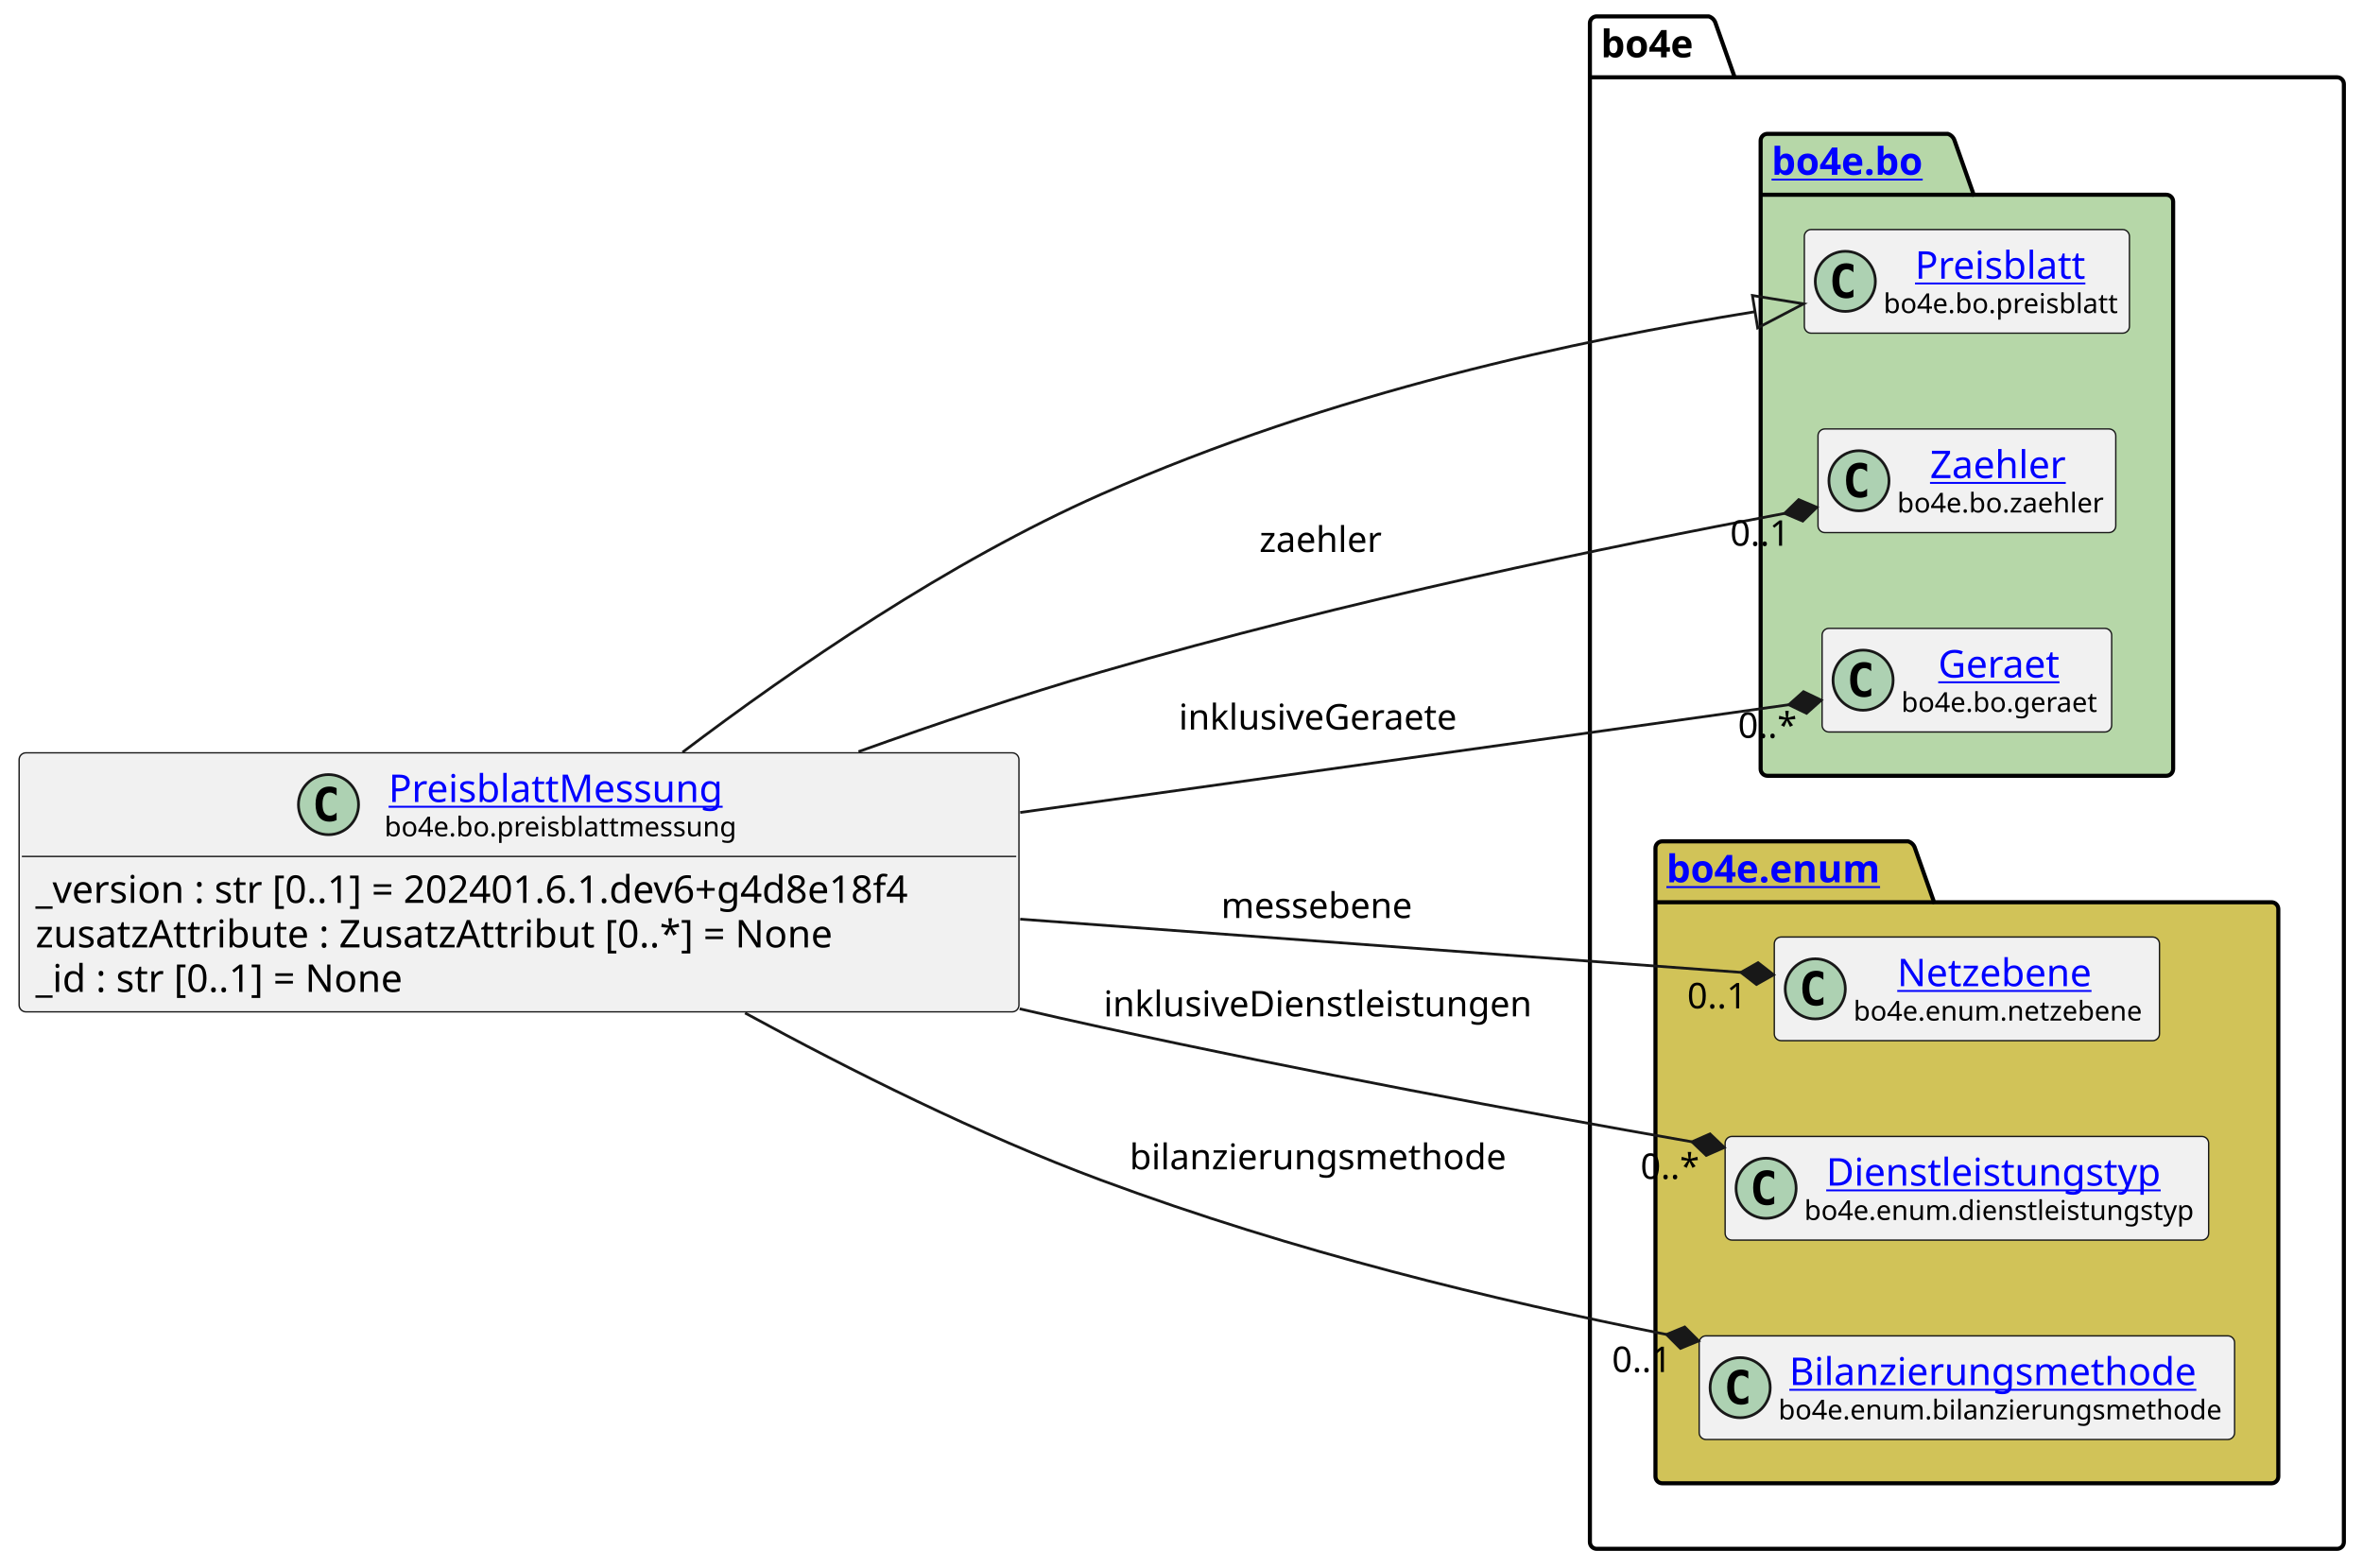
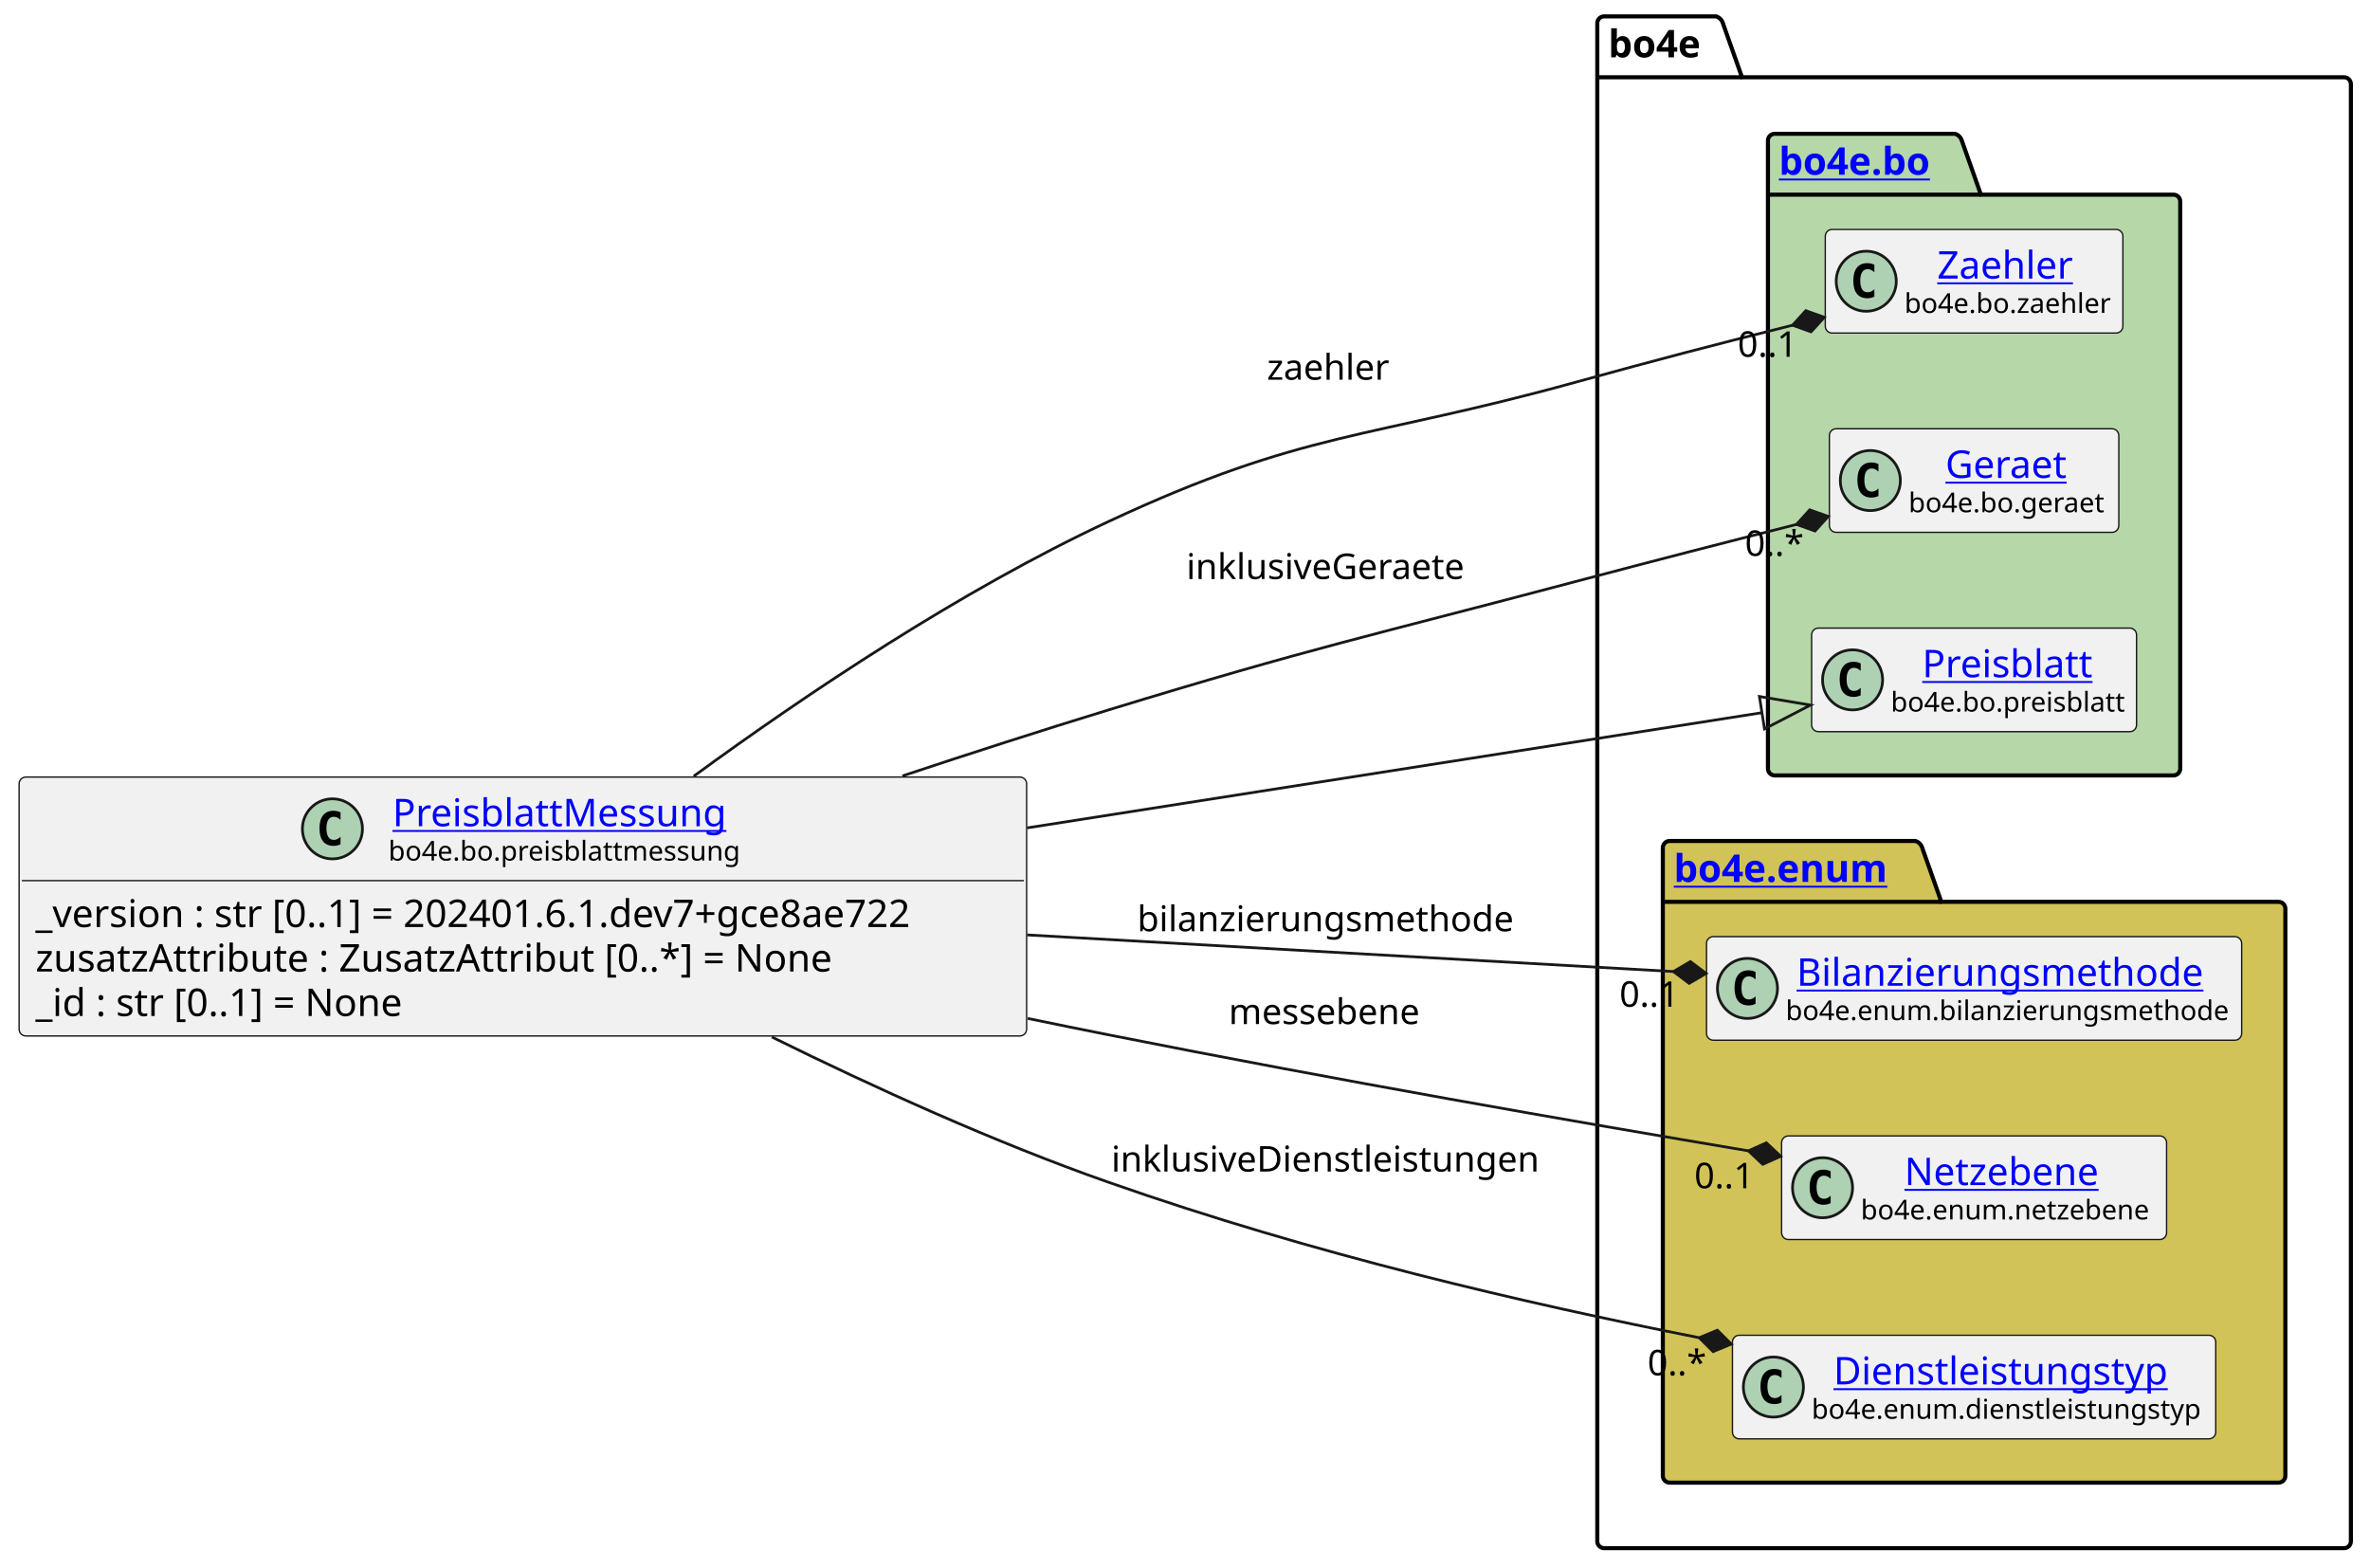
- <svg xmlns="http://www.w3.org/2000/svg" xmlns:xlink="http://www.w3.org/1999/xlink" contentStyleType="text/css" height="574px" preserveAspectRatio="none" style="width:865px;height:574px;background:#FFFFFF;" version="1.1" viewBox="0 0 865 574" width="865px" zoomAndPan="magnify">
+ <svg xmlns="http://www.w3.org/2000/svg" xmlns:xlink="http://www.w3.org/1999/xlink" contentStyleType="text/css" height="574px" preserveAspectRatio="none" style="width:868px;height:574px;background:#FFFFFF;" version="1.1" viewBox="0 0 868 574" width="868px" zoomAndPan="magnify">
  <defs />
  <g>
    <g id="cluster_bo4e">
-       <path d="M584.5,6 L625.5,6 A3.75,3.75 0 0 1 628,8.5 L635,28.297 L855.5,28.297 A2.5,2.5 0 0 1 858,30.797 L858,564.5 A2.5,2.5 0 0 1 855.5,567 L584.5,567 A2.5,2.5 0 0 1 582,564.5 L582,8.5 A2.5,2.5 0 0 1 584.5,6 " fill="none" style="stroke:#000000;stroke-width:1.5;" />
-       <line style="stroke:#000000;stroke-width:1.5;" x1="582" x2="635" y1="28.297" y2="28.297" />
-       <text fill="#000000" font-family="sans-serif" font-size="14" font-weight="bold" lengthAdjust="spacing" textLength="40" x="586" y="20.995">bo4e</text>
+       <path d="M587.5,6 L628.5,6 A3.75,3.75 0 0 1 631,8.5 L638,28.297 L858.5,28.297 A2.5,2.5 0 0 1 861,30.797 L861,564.5 A2.5,2.5 0 0 1 858.5,567 L587.5,567 A2.5,2.5 0 0 1 585,564.5 L585,8.5 A2.5,2.5 0 0 1 587.5,6 " fill="none" style="stroke:#000000;stroke-width:1.5;" />
+       <line style="stroke:#000000;stroke-width:1.5;" x1="585" x2="638" y1="28.297" y2="28.297" />
+       <text fill="#000000" font-family="sans-serif" font-size="14" font-weight="bold" lengthAdjust="spacing" textLength="40" x="589" y="20.995">bo4e</text>
    </g>
    <g id="cluster_bo">
-       <path d="M647,49 L713,49 A3.75,3.75 0 0 1 715.5,51.5 L722.5,71.297 L793,71.297 A2.5,2.5 0 0 1 795.5,73.797 L795.5,281.5 A2.5,2.5 0 0 1 793,284 L647,284 A2.5,2.5 0 0 1 644.5,281.5 L644.5,51.5 A2.5,2.5 0 0 1 647,49 " fill="#B6D7A8" style="stroke:#000000;stroke-width:1.5;" />
-       <line style="stroke:#000000;stroke-width:1.5;" x1="644.5" x2="722.5" y1="71.297" y2="71.297" />
+       <path d="M650,49 L716,49 A3.75,3.75 0 0 1 718.5,51.5 L725.5,71.297 L796,71.297 A2.5,2.5 0 0 1 798.5,73.797 L798.5,281.5 A2.5,2.5 0 0 1 796,284 L650,284 A2.5,2.5 0 0 1 647.5,281.5 L647.5,51.5 A2.5,2.5 0 0 1 650,49 " fill="#B6D7A8" style="stroke:#000000;stroke-width:1.5;" />
+       <line style="stroke:#000000;stroke-width:1.5;" x1="647.5" x2="725.5" y1="71.297" y2="71.297" />
      <a href="https://bo4e.github.io/BO4E-python/latest/api/bo4e.bo.html" target="_top" title="https://bo4e.github.io/BO4E-python/latest/api/bo4e.bo.html" xlink:actuate="onRequest" xlink:href="https://bo4e.github.io/BO4E-python/latest/api/bo4e.bo.html" xlink:show="new" xlink:title="https://bo4e.github.io/BO4E-python/latest/api/bo4e.bo.html" xlink:type="simple">
-         <text fill="#0000FF" font-family="sans-serif" font-size="14" font-weight="bold" lengthAdjust="spacing" text-decoration="underline" textLength="65" x="648.5" y="63.995">bo4e.bo</text>
+         <text fill="#0000FF" font-family="sans-serif" font-size="14" font-weight="bold" lengthAdjust="spacing" text-decoration="underline" textLength="65" x="651.5" y="63.995">bo4e.bo</text>
      </a>
    </g>
    <g id="cluster_enum">
-       <path d="M608.5,308 L698.5,308 A3.75,3.75 0 0 1 701,310.5 L708,330.297 L831.5,330.297 A2.5,2.5 0 0 1 834,332.797 L834,540.5 A2.5,2.5 0 0 1 831.5,543 L608.5,543 A2.5,2.5 0 0 1 606,540.5 L606,310.5 A2.5,2.5 0 0 1 608.5,308 " fill="#D1C358" style="stroke:#000000;stroke-width:1.5;" />
-       <line style="stroke:#000000;stroke-width:1.5;" x1="606" x2="708" y1="330.297" y2="330.297" />
+       <path d="M611.5,308 L701.5,308 A3.75,3.75 0 0 1 704,310.5 L711,330.297 L834.5,330.297 A2.5,2.5 0 0 1 837,332.797 L837,540.5 A2.5,2.5 0 0 1 834.5,543 L611.5,543 A2.5,2.5 0 0 1 609,540.5 L609,310.5 A2.5,2.5 0 0 1 611.5,308 " fill="#D1C358" style="stroke:#000000;stroke-width:1.5;" />
+       <line style="stroke:#000000;stroke-width:1.5;" x1="609" x2="711" y1="330.297" y2="330.297" />
      <a href="https://bo4e.github.io/BO4E-python/latest/api/bo4e.enum.html" target="_top" title="https://bo4e.github.io/BO4E-python/latest/api/bo4e.enum.html" xlink:actuate="onRequest" xlink:href="https://bo4e.github.io/BO4E-python/latest/api/bo4e.enum.html" xlink:show="new" xlink:title="https://bo4e.github.io/BO4E-python/latest/api/bo4e.enum.html" xlink:type="simple">
-         <text fill="#0000FF" font-family="sans-serif" font-size="14" font-weight="bold" lengthAdjust="spacing" text-decoration="underline" textLength="89" x="610" y="322.995">bo4e.enum</text>
+         <text fill="#0000FF" font-family="sans-serif" font-size="14" font-weight="bold" lengthAdjust="spacing" text-decoration="underline" textLength="89" x="613" y="322.995">bo4e.enum</text>
      </a>
    </g>
-     <g id="elem_Preisblatt">
-       <rect codeLine="10" fill="#F1F1F1" height="37.938" id="Preisblatt" rx="2.5" ry="2.5" style="stroke:#181818;stroke-width:0.5;" width="119" x="660.5" y="84.03" />
-       <ellipse cx="675.5" cy="102.999" fill="#ADD1B2" rx="11" ry="11" style="stroke:#181818;stroke-width:1.0;" />
-       <path d="M678.469,108.639 Q677.891,108.936 677.25,109.077 Q676.609,109.233 675.906,109.233 Q673.406,109.233 672.078,107.593 Q670.766,105.936 670.766,102.811 Q670.766,99.686 672.078,98.03 Q673.406,96.374 675.906,96.374 Q676.609,96.374 677.25,96.53 Q677.906,96.686 678.469,96.983 L678.469,99.702 Q677.844,99.124 677.25,98.858 Q676.656,98.577 676.031,98.577 Q674.688,98.577 674,99.655 Q673.312,100.718 673.312,102.811 Q673.312,104.905 674,105.983 Q674.688,107.046 676.031,107.046 Q676.656,107.046 677.25,106.78 Q677.844,106.499 678.469,105.921 L678.469,108.639 Z " fill="#000000" />
-       <a href="https://bo4e.github.io/BO4E-python/latest/api/bo4e.bo.html#bo4e.bo.preisblatt.Preisblatt" target="_top" title="https://bo4e.github.io/BO4E-python/latest/api/bo4e.bo.html#bo4e.bo.preisblatt.Preisblatt" xlink:actuate="onRequest" xlink:href="https://bo4e.github.io/BO4E-python/latest/api/bo4e.bo.html#bo4e.bo.preisblatt.Preisblatt" xlink:show="new" xlink:title="https://bo4e.github.io/BO4E-python/latest/api/bo4e.bo.html#bo4e.bo.preisblatt.Preisblatt" xlink:type="simple">
-         <text fill="#0000FF" font-family="sans-serif" font-size="14" lengthAdjust="spacing" text-decoration="underline" textLength="64" x="701" y="102.025">Preisblatt</text>
+     <g id="elem_Zaehler">
+       <rect codeLine="10" fill="#F1F1F1" height="37.938" id="Zaehler" rx="2.5" ry="2.5" style="stroke:#181818;stroke-width:0.5;" width="109" x="668.5" y="84.03" />
+       <ellipse cx="683.5" cy="102.999" fill="#ADD1B2" rx="11" ry="11" style="stroke:#181818;stroke-width:1.0;" />
+       <path d="M686.469,108.639 Q685.891,108.936 685.25,109.077 Q684.609,109.233 683.906,109.233 Q681.406,109.233 680.078,107.593 Q678.766,105.936 678.766,102.811 Q678.766,99.686 680.078,98.03 Q681.406,96.374 683.906,96.374 Q684.609,96.374 685.25,96.53 Q685.906,96.686 686.469,96.983 L686.469,99.702 Q685.844,99.124 685.25,98.858 Q684.656,98.577 684.031,98.577 Q682.688,98.577 682,99.655 Q681.312,100.718 681.312,102.811 Q681.312,104.905 682,105.983 Q682.688,107.046 684.031,107.046 Q684.656,107.046 685.25,106.78 Q685.844,106.499 686.469,105.921 L686.469,108.639 Z " fill="#000000" />
+       <a href="https://bo4e.github.io/BO4E-python/latest/api/bo4e.bo.html#bo4e.bo.zaehler.Zaehler" target="_top" title="https://bo4e.github.io/BO4E-python/latest/api/bo4e.bo.html#bo4e.bo.zaehler.Zaehler" xlink:actuate="onRequest" xlink:href="https://bo4e.github.io/BO4E-python/latest/api/bo4e.bo.html#bo4e.bo.zaehler.Zaehler" xlink:show="new" xlink:title="https://bo4e.github.io/BO4E-python/latest/api/bo4e.bo.html#bo4e.bo.zaehler.Zaehler" xlink:type="simple">
+         <text fill="#0000FF" font-family="sans-serif" font-size="14" lengthAdjust="spacing" text-decoration="underline" textLength="53" x="709.5" y="102.025">Zaehler</text>
      </a>
-       <text fill="#000000" font-family="sans-serif" font-size="10" lengthAdjust="spacing" textLength="87" x="689.5" y="114.609">bo4e.bo.preisblatt</text>
-     </g>
-     <g id="elem_Zaehler">
-       <rect codeLine="11" fill="#F1F1F1" height="37.938" id="Zaehler" rx="2.5" ry="2.5" style="stroke:#181818;stroke-width:0.5;" width="109" x="665.5" y="157.03" />
-       <ellipse cx="680.5" cy="175.999" fill="#ADD1B2" rx="11" ry="11" style="stroke:#181818;stroke-width:1.0;" />
-       <path d="M683.469,181.639 Q682.891,181.936 682.25,182.077 Q681.609,182.233 680.906,182.233 Q678.406,182.233 677.078,180.593 Q675.766,178.936 675.766,175.811 Q675.766,172.686 677.078,171.03 Q678.406,169.374 680.906,169.374 Q681.609,169.374 682.25,169.53 Q682.906,169.686 683.469,169.983 L683.469,172.702 Q682.844,172.124 682.25,171.858 Q681.656,171.577 681.031,171.577 Q679.688,171.577 679,172.655 Q678.312,173.718 678.312,175.811 Q678.312,177.905 679,178.983 Q679.688,180.046 681.031,180.046 Q681.656,180.046 682.25,179.78 Q682.844,179.499 683.469,178.921 L683.469,181.639 Z " fill="#000000" />
-       <a href="https://bo4e.github.io/BO4E-python/latest/api/bo4e.bo.html#bo4e.bo.zaehler.Zaehler" target="_top" title="https://bo4e.github.io/BO4E-python/latest/api/bo4e.bo.html#bo4e.bo.zaehler.Zaehler" xlink:actuate="onRequest" xlink:href="https://bo4e.github.io/BO4E-python/latest/api/bo4e.bo.html#bo4e.bo.zaehler.Zaehler" xlink:show="new" xlink:title="https://bo4e.github.io/BO4E-python/latest/api/bo4e.bo.html#bo4e.bo.zaehler.Zaehler" xlink:type="simple">
-         <text fill="#0000FF" font-family="sans-serif" font-size="14" lengthAdjust="spacing" text-decoration="underline" textLength="53" x="706.5" y="175.025">Zaehler</text>
-       </a>
-       <text fill="#000000" font-family="sans-serif" font-size="10" lengthAdjust="spacing" textLength="77" x="694.5" y="187.609">bo4e.bo.zaehler</text>
+       <text fill="#000000" font-family="sans-serif" font-size="10" lengthAdjust="spacing" textLength="77" x="697.5" y="114.609">bo4e.bo.zaehler</text>
    </g>
    <g id="elem_Geraet">
-       <rect codeLine="12" fill="#F1F1F1" height="37.938" id="Geraet" rx="2.5" ry="2.5" style="stroke:#181818;stroke-width:0.5;" width="106" x="667" y="230.03" />
-       <ellipse cx="682" cy="248.999" fill="#ADD1B2" rx="11" ry="11" style="stroke:#181818;stroke-width:1.0;" />
-       <path d="M684.969,254.639 Q684.391,254.936 683.75,255.077 Q683.109,255.233 682.406,255.233 Q679.906,255.233 678.578,253.593 Q677.266,251.936 677.266,248.811 Q677.266,245.686 678.578,244.03 Q679.906,242.374 682.406,242.374 Q683.109,242.374 683.75,242.53 Q684.406,242.686 684.969,242.983 L684.969,245.702 Q684.344,245.124 683.75,244.858 Q683.156,244.577 682.531,244.577 Q681.188,244.577 680.5,245.655 Q679.812,246.718 679.812,248.811 Q679.812,250.905 680.5,251.983 Q681.188,253.046 682.531,253.046 Q683.156,253.046 683.75,252.78 Q684.344,252.499 684.969,251.921 L684.969,254.639 Z " fill="#000000" />
+       <rect codeLine="11" fill="#F1F1F1" height="37.938" id="Geraet" rx="2.5" ry="2.5" style="stroke:#181818;stroke-width:0.5;" width="106" x="670" y="157.03" />
+       <ellipse cx="685" cy="175.999" fill="#ADD1B2" rx="11" ry="11" style="stroke:#181818;stroke-width:1.0;" />
+       <path d="M687.969,181.639 Q687.391,181.936 686.75,182.077 Q686.109,182.233 685.406,182.233 Q682.906,182.233 681.578,180.593 Q680.266,178.936 680.266,175.811 Q680.266,172.686 681.578,171.03 Q682.906,169.374 685.406,169.374 Q686.109,169.374 686.75,169.53 Q687.406,169.686 687.969,169.983 L687.969,172.702 Q687.344,172.124 686.75,171.858 Q686.156,171.577 685.531,171.577 Q684.188,171.577 683.5,172.655 Q682.812,173.718 682.812,175.811 Q682.812,177.905 683.5,178.983 Q684.188,180.046 685.531,180.046 Q686.156,180.046 686.75,179.78 Q687.344,179.499 687.969,178.921 L687.969,181.639 Z " fill="#000000" />
      <a href="https://bo4e.github.io/BO4E-python/latest/api/bo4e.bo.html#bo4e.bo.geraet.Geraet" target="_top" title="https://bo4e.github.io/BO4E-python/latest/api/bo4e.bo.html#bo4e.bo.geraet.Geraet" xlink:actuate="onRequest" xlink:href="https://bo4e.github.io/BO4E-python/latest/api/bo4e.bo.html#bo4e.bo.geraet.Geraet" xlink:show="new" xlink:title="https://bo4e.github.io/BO4E-python/latest/api/bo4e.bo.html#bo4e.bo.geraet.Geraet" xlink:type="simple">
-         <text fill="#0000FF" font-family="sans-serif" font-size="14" lengthAdjust="spacing" text-decoration="underline" textLength="47" x="709.5" y="248.025">Geraet</text>
+         <text fill="#0000FF" font-family="sans-serif" font-size="14" lengthAdjust="spacing" text-decoration="underline" textLength="47" x="712.5" y="175.025">Geraet</text>
      </a>
-       <text fill="#000000" font-family="sans-serif" font-size="10" lengthAdjust="spacing" textLength="74" x="696" y="260.609">bo4e.bo.geraet</text>
+       <text fill="#000000" font-family="sans-serif" font-size="10" lengthAdjust="spacing" textLength="74" x="699" y="187.609">bo4e.bo.geraet</text>
+     </g>
+     <g id="elem_Preisblatt">
+       <rect codeLine="12" fill="#F1F1F1" height="37.938" id="Preisblatt" rx="2.5" ry="2.5" style="stroke:#181818;stroke-width:0.5;" width="119" x="663.5" y="230.03" />
+       <ellipse cx="678.5" cy="248.999" fill="#ADD1B2" rx="11" ry="11" style="stroke:#181818;stroke-width:1.0;" />
+       <path d="M681.469,254.639 Q680.891,254.936 680.25,255.077 Q679.609,255.233 678.906,255.233 Q676.406,255.233 675.078,253.593 Q673.766,251.936 673.766,248.811 Q673.766,245.686 675.078,244.03 Q676.406,242.374 678.906,242.374 Q679.609,242.374 680.25,242.53 Q680.906,242.686 681.469,242.983 L681.469,245.702 Q680.844,245.124 680.25,244.858 Q679.656,244.577 679.031,244.577 Q677.688,244.577 677,245.655 Q676.312,246.718 676.312,248.811 Q676.312,250.905 677,251.983 Q677.688,253.046 679.031,253.046 Q679.656,253.046 680.25,252.78 Q680.844,252.499 681.469,251.921 L681.469,254.639 Z " fill="#000000" />
+       <a href="https://bo4e.github.io/BO4E-python/latest/api/bo4e.bo.html#bo4e.bo.preisblatt.Preisblatt" target="_top" title="https://bo4e.github.io/BO4E-python/latest/api/bo4e.bo.html#bo4e.bo.preisblatt.Preisblatt" xlink:actuate="onRequest" xlink:href="https://bo4e.github.io/BO4E-python/latest/api/bo4e.bo.html#bo4e.bo.preisblatt.Preisblatt" xlink:show="new" xlink:title="https://bo4e.github.io/BO4E-python/latest/api/bo4e.bo.html#bo4e.bo.preisblatt.Preisblatt" xlink:type="simple">
+         <text fill="#0000FF" font-family="sans-serif" font-size="14" lengthAdjust="spacing" text-decoration="underline" textLength="64" x="704" y="248.025">Preisblatt</text>
+       </a>
+       <text fill="#000000" font-family="sans-serif" font-size="10" lengthAdjust="spacing" textLength="87" x="692.5" y="260.609">bo4e.bo.preisblatt</text>
+     </g>
+     <g id="elem_Bilanzierungsmethode">
+       <rect codeLine="15" fill="#F1F1F1" height="37.938" id="Bilanzierungsmethode" rx="2.5" ry="2.5" style="stroke:#181818;stroke-width:0.5;" width="196" x="625" y="343.03" />
+       <ellipse cx="640" cy="361.999" fill="#ADD1B2" rx="11" ry="11" style="stroke:#181818;stroke-width:1.0;" />
+       <path d="M642.969,367.639 Q642.391,367.936 641.75,368.077 Q641.109,368.233 640.406,368.233 Q637.906,368.233 636.578,366.592 Q635.266,364.936 635.266,361.811 Q635.266,358.686 636.578,357.03 Q637.906,355.374 640.406,355.374 Q641.109,355.374 641.75,355.53 Q642.406,355.686 642.969,355.983 L642.969,358.702 Q642.344,358.124 641.75,357.858 Q641.156,357.577 640.531,357.577 Q639.188,357.577 638.5,358.655 Q637.812,359.717 637.812,361.811 Q637.812,363.905 638.5,364.983 Q639.188,366.046 640.531,366.046 Q641.156,366.046 641.75,365.78 Q642.344,365.499 642.969,364.921 L642.969,367.639 Z " fill="#000000" />
+       <a href="https://bo4e.github.io/BO4E-python/latest/api/bo4e.enum.html#bo4e.enum.bilanzierungsmethode.Bilanzierungsmethode" target="_top" title="https://bo4e.github.io/BO4E-python/latest/api/bo4e.enum.html#bo4e.enum.bilanzierungsmethode.Bilanzierungsmethode" xlink:actuate="onRequest" xlink:href="https://bo4e.github.io/BO4E-python/latest/api/bo4e.enum.html#bo4e.enum.bilanzierungsmethode.Bilanzierungsmethode" xlink:show="new" xlink:title="https://bo4e.github.io/BO4E-python/latest/api/bo4e.enum.html#bo4e.enum.bilanzierungsmethode.Bilanzierungsmethode" xlink:type="simple">
+         <text fill="#0000FF" font-family="sans-serif" font-size="14" lengthAdjust="spacing" text-decoration="underline" textLength="156" x="658" y="361.025">Bilanzierungsmethode</text>
+       </a>
+       <text fill="#000000" font-family="sans-serif" font-size="10" lengthAdjust="spacing" textLength="164" x="654" y="373.609">bo4e.enum.bilanzierungsmethode</text>
    </g>
    <g id="elem_Netzebene">
-       <rect codeLine="15" fill="#F1F1F1" height="37.938" id="Netzebene" rx="2.5" ry="2.5" style="stroke:#181818;stroke-width:0.5;" width="141" x="649.5" y="343.03" />
-       <ellipse cx="664.5" cy="361.999" fill="#ADD1B2" rx="11" ry="11" style="stroke:#181818;stroke-width:1.0;" />
-       <path d="M667.469,367.639 Q666.891,367.936 666.25,368.077 Q665.609,368.233 664.906,368.233 Q662.406,368.233 661.078,366.592 Q659.766,364.936 659.766,361.811 Q659.766,358.686 661.078,357.03 Q662.406,355.374 664.906,355.374 Q665.609,355.374 666.25,355.53 Q666.906,355.686 667.469,355.983 L667.469,358.702 Q666.844,358.124 666.25,357.858 Q665.656,357.577 665.031,357.577 Q663.688,357.577 663,358.655 Q662.312,359.717 662.312,361.811 Q662.312,363.905 663,364.983 Q663.688,366.046 665.031,366.046 Q665.656,366.046 666.25,365.78 Q666.844,365.499 667.469,364.921 L667.469,367.639 Z " fill="#000000" />
+       <rect codeLine="16" fill="#F1F1F1" height="37.938" id="Netzebene" rx="2.5" ry="2.5" style="stroke:#181818;stroke-width:0.5;" width="141" x="652.5" y="416.03" />
+       <ellipse cx="667.5" cy="434.999" fill="#ADD1B2" rx="11" ry="11" style="stroke:#181818;stroke-width:1.0;" />
+       <path d="M670.469,440.639 Q669.891,440.936 669.25,441.077 Q668.609,441.233 667.906,441.233 Q665.406,441.233 664.078,439.592 Q662.766,437.936 662.766,434.811 Q662.766,431.686 664.078,430.03 Q665.406,428.374 667.906,428.374 Q668.609,428.374 669.25,428.53 Q669.906,428.686 670.469,428.983 L670.469,431.702 Q669.844,431.124 669.25,430.858 Q668.656,430.577 668.031,430.577 Q666.688,430.577 666,431.655 Q665.312,432.717 665.312,434.811 Q665.312,436.905 666,437.983 Q666.688,439.046 668.031,439.046 Q668.656,439.046 669.25,438.78 Q669.844,438.499 670.469,437.921 L670.469,440.639 Z " fill="#000000" />
      <a href="https://bo4e.github.io/BO4E-python/latest/api/bo4e.enum.html#bo4e.enum.netzebene.Netzebene" target="_top" title="https://bo4e.github.io/BO4E-python/latest/api/bo4e.enum.html#bo4e.enum.netzebene.Netzebene" xlink:actuate="onRequest" xlink:href="https://bo4e.github.io/BO4E-python/latest/api/bo4e.enum.html#bo4e.enum.netzebene.Netzebene" xlink:show="new" xlink:title="https://bo4e.github.io/BO4E-python/latest/api/bo4e.enum.html#bo4e.enum.netzebene.Netzebene" xlink:type="simple">
-         <text fill="#0000FF" font-family="sans-serif" font-size="14" lengthAdjust="spacing" text-decoration="underline" textLength="77" x="694.5" y="361.025">Netzebene</text>
+         <text fill="#0000FF" font-family="sans-serif" font-size="14" lengthAdjust="spacing" text-decoration="underline" textLength="77" x="697.5" y="434.025">Netzebene</text>
      </a>
-       <text fill="#000000" font-family="sans-serif" font-size="10" lengthAdjust="spacing" textLength="109" x="678.5" y="373.609">bo4e.enum.netzebene</text>
+       <text fill="#000000" font-family="sans-serif" font-size="10" lengthAdjust="spacing" textLength="109" x="681.5" y="446.609">bo4e.enum.netzebene</text>
    </g>
    <g id="elem_Dienstleistungstyp">
-       <rect codeLine="16" fill="#F1F1F1" height="37.938" id="Dienstleistungstyp" rx="2.5" ry="2.5" style="stroke:#181818;stroke-width:0.5;" width="177" x="631.5" y="416.03" />
-       <ellipse cx="646.5" cy="434.999" fill="#ADD1B2" rx="11" ry="11" style="stroke:#181818;stroke-width:1.0;" />
-       <path d="M649.469,440.639 Q648.891,440.936 648.25,441.077 Q647.609,441.233 646.906,441.233 Q644.406,441.233 643.078,439.592 Q641.766,437.936 641.766,434.811 Q641.766,431.686 643.078,430.03 Q644.406,428.374 646.906,428.374 Q647.609,428.374 648.25,428.53 Q648.906,428.686 649.469,428.983 L649.469,431.702 Q648.844,431.124 648.25,430.858 Q647.656,430.577 647.031,430.577 Q645.688,430.577 645,431.655 Q644.312,432.717 644.312,434.811 Q644.312,436.905 645,437.983 Q645.688,439.046 647.031,439.046 Q647.656,439.046 648.25,438.78 Q648.844,438.499 649.469,437.921 L649.469,440.639 Z " fill="#000000" />
+       <rect codeLine="17" fill="#F1F1F1" height="37.938" id="Dienstleistungstyp" rx="2.5" ry="2.5" style="stroke:#181818;stroke-width:0.5;" width="177" x="634.5" y="489.03" />
+       <ellipse cx="649.5" cy="507.999" fill="#ADD1B2" rx="11" ry="11" style="stroke:#181818;stroke-width:1.0;" />
+       <path d="M652.469,513.639 Q651.891,513.936 651.25,514.077 Q650.609,514.233 649.906,514.233 Q647.406,514.233 646.078,512.592 Q644.766,510.936 644.766,507.811 Q644.766,504.686 646.078,503.03 Q647.406,501.374 649.906,501.374 Q650.609,501.374 651.25,501.53 Q651.906,501.686 652.469,501.983 L652.469,504.702 Q651.844,504.124 651.25,503.858 Q650.656,503.577 650.031,503.577 Q648.688,503.577 648,504.655 Q647.312,505.717 647.312,507.811 Q647.312,509.905 648,510.983 Q648.688,512.046 650.031,512.046 Q650.656,512.046 651.25,511.78 Q651.844,511.499 652.469,510.921 L652.469,513.639 Z " fill="#000000" />
      <a href="https://bo4e.github.io/BO4E-python/latest/api/bo4e.enum.html#bo4e.enum.dienstleistungstyp.Dienstleistungstyp" target="_top" title="https://bo4e.github.io/BO4E-python/latest/api/bo4e.enum.html#bo4e.enum.dienstleistungstyp.Dienstleistungstyp" xlink:actuate="onRequest" xlink:href="https://bo4e.github.io/BO4E-python/latest/api/bo4e.enum.html#bo4e.enum.dienstleistungstyp.Dienstleistungstyp" xlink:show="new" xlink:title="https://bo4e.github.io/BO4E-python/latest/api/bo4e.enum.html#bo4e.enum.dienstleistungstyp.Dienstleistungstyp" xlink:type="simple">
-         <text fill="#0000FF" font-family="sans-serif" font-size="14" lengthAdjust="spacing" text-decoration="underline" textLength="129" x="668.5" y="434.025">Dienstleistungstyp</text>
+         <text fill="#0000FF" font-family="sans-serif" font-size="14" lengthAdjust="spacing" text-decoration="underline" textLength="129" x="671.5" y="507.025">Dienstleistungstyp</text>
      </a>
-       <text fill="#000000" font-family="sans-serif" font-size="10" lengthAdjust="spacing" textLength="145" x="660.5" y="446.609">bo4e.enum.dienstleistungstyp</text>
-     </g>
-     <g id="elem_Bilanzierungsmethode">
-       <rect codeLine="17" fill="#F1F1F1" height="37.938" id="Bilanzierungsmethode" rx="2.5" ry="2.5" style="stroke:#181818;stroke-width:0.5;" width="196" x="622" y="489.03" />
-       <ellipse cx="637" cy="507.999" fill="#ADD1B2" rx="11" ry="11" style="stroke:#181818;stroke-width:1.0;" />
-       <path d="M639.969,513.639 Q639.391,513.936 638.75,514.077 Q638.109,514.233 637.406,514.233 Q634.906,514.233 633.578,512.592 Q632.266,510.936 632.266,507.811 Q632.266,504.686 633.578,503.03 Q634.906,501.374 637.406,501.374 Q638.109,501.374 638.75,501.53 Q639.406,501.686 639.969,501.983 L639.969,504.702 Q639.344,504.124 638.75,503.858 Q638.156,503.577 637.531,503.577 Q636.188,503.577 635.5,504.655 Q634.812,505.717 634.812,507.811 Q634.812,509.905 635.5,510.983 Q636.188,512.046 637.531,512.046 Q638.156,512.046 638.75,511.78 Q639.344,511.499 639.969,510.921 L639.969,513.639 Z " fill="#000000" />
-       <a href="https://bo4e.github.io/BO4E-python/latest/api/bo4e.enum.html#bo4e.enum.bilanzierungsmethode.Bilanzierungsmethode" target="_top" title="https://bo4e.github.io/BO4E-python/latest/api/bo4e.enum.html#bo4e.enum.bilanzierungsmethode.Bilanzierungsmethode" xlink:actuate="onRequest" xlink:href="https://bo4e.github.io/BO4E-python/latest/api/bo4e.enum.html#bo4e.enum.bilanzierungsmethode.Bilanzierungsmethode" xlink:show="new" xlink:title="https://bo4e.github.io/BO4E-python/latest/api/bo4e.enum.html#bo4e.enum.bilanzierungsmethode.Bilanzierungsmethode" xlink:type="simple">
-         <text fill="#0000FF" font-family="sans-serif" font-size="14" lengthAdjust="spacing" text-decoration="underline" textLength="156" x="655" y="507.025">Bilanzierungsmethode</text>
-       </a>
-       <text fill="#000000" font-family="sans-serif" font-size="10" lengthAdjust="spacing" textLength="164" x="651" y="519.609">bo4e.enum.bilanzierungsmethode</text>
+       <text fill="#000000" font-family="sans-serif" font-size="10" lengthAdjust="spacing" textLength="145" x="663.5" y="519.609">bo4e.enum.dienstleistungstyp</text>
    </g>
    <g id="elem_PreisblattMessung">
-       <rect codeLine="3" fill="#F1F1F1" height="94.828" id="PreisblattMessung" rx="2.5" ry="2.5" style="stroke:#181818;stroke-width:0.5;" width="366" x="7" y="275.59" />
-       <ellipse cx="120.25" cy="294.559" fill="#ADD1B2" rx="11" ry="11" style="stroke:#181818;stroke-width:1.0;" />
-       <path d="M123.219,300.199 Q122.641,300.496 122,300.637 Q121.359,300.793 120.656,300.793 Q118.156,300.793 116.828,299.152 Q115.516,297.496 115.516,294.371 Q115.516,291.246 116.828,289.59 Q118.156,287.934 120.656,287.934 Q121.359,287.934 122,288.09 Q122.656,288.246 123.219,288.543 L123.219,291.262 Q122.594,290.684 122,290.418 Q121.406,290.137 120.781,290.137 Q119.438,290.137 118.75,291.215 Q118.062,292.277 118.062,294.371 Q118.062,296.465 118.75,297.543 Q119.438,298.606 120.781,298.606 Q121.406,298.606 122,298.34 Q122.594,298.059 123.219,297.481 L123.219,300.199 Z " fill="#000000" />
+       <rect codeLine="3" fill="#F1F1F1" height="94.828" id="PreisblattMessung" rx="2.5" ry="2.5" style="stroke:#181818;stroke-width:0.5;" width="369" x="7" y="284.59" />
+       <ellipse cx="121.75" cy="303.559" fill="#ADD1B2" rx="11" ry="11" style="stroke:#181818;stroke-width:1.0;" />
+       <path d="M124.719,309.199 Q124.141,309.496 123.5,309.637 Q122.859,309.793 122.156,309.793 Q119.656,309.793 118.328,308.152 Q117.016,306.496 117.016,303.371 Q117.016,300.246 118.328,298.59 Q119.656,296.934 122.156,296.934 Q122.859,296.934 123.5,297.09 Q124.156,297.246 124.719,297.543 L124.719,300.262 Q124.094,299.684 123.5,299.418 Q122.906,299.137 122.281,299.137 Q120.938,299.137 120.25,300.215 Q119.562,301.277 119.562,303.371 Q119.562,305.465 120.25,306.543 Q120.938,307.606 122.281,307.606 Q122.906,307.606 123.5,307.34 Q124.094,307.059 124.719,306.481 L124.719,309.199 Z " fill="#000000" />
      <a href="https://bo4e.github.io/BO4E-python/latest/api/bo4e.bo.html#bo4e.bo.preisblattmessung.PreisblattMessung" target="_top" title="https://bo4e.github.io/BO4E-python/latest/api/bo4e.bo.html#bo4e.bo.preisblattmessung.PreisblattMessung" xlink:actuate="onRequest" xlink:href="https://bo4e.github.io/BO4E-python/latest/api/bo4e.bo.html#bo4e.bo.preisblattmessung.PreisblattMessung" xlink:show="new" xlink:title="https://bo4e.github.io/BO4E-python/latest/api/bo4e.bo.html#bo4e.bo.preisblattmessung.PreisblattMessung" xlink:type="simple">
-         <text fill="#0000FF" font-family="sans-serif" font-size="14" lengthAdjust="spacing" text-decoration="underline" textLength="128" x="142.25" y="293.585">PreisblattMessung</text>
+         <text fill="#0000FF" font-family="sans-serif" font-size="14" lengthAdjust="spacing" text-decoration="underline" textLength="128" x="143.75" y="302.585">PreisblattMessung</text>
      </a>
-       <text fill="#000000" font-family="sans-serif" font-size="10" lengthAdjust="spacing" textLength="131" x="140.75" y="306.169">bo4e.bo.preisblattmessung</text>
-       <line style="stroke:#181818;stroke-width:0.5;" x1="8" x2="372" y1="313.527" y2="313.527" />
-       <text fill="#000000" font-family="sans-serif" font-size="14" lengthAdjust="spacing" textLength="354" x="13" y="330.523">_version : str [0..1] = 202401.6.1.dev6+g4d8e18f4</text>
-       <text fill="#000000" font-family="sans-serif" font-size="14" lengthAdjust="spacing" textLength="311" x="13" y="346.82">zusatzAttribute : ZusatzAttribut [0..*] = None</text>
-       <text fill="#000000" font-family="sans-serif" font-size="14" lengthAdjust="spacing" textLength="147" x="13" y="363.116">_id : str [0..1] = None</text>
+       <text fill="#000000" font-family="sans-serif" font-size="10" lengthAdjust="spacing" textLength="131" x="142.25" y="315.169">bo4e.bo.preisblattmessung</text>
+       <line style="stroke:#181818;stroke-width:0.5;" x1="8" x2="375" y1="322.527" y2="322.527" />
+       <text fill="#000000" font-family="sans-serif" font-size="14" lengthAdjust="spacing" textLength="357" x="13" y="339.523">_version : str [0..1] = 202401.6.1.dev7+gce8ae722</text>
+       <text fill="#000000" font-family="sans-serif" font-size="14" lengthAdjust="spacing" textLength="311" x="13" y="355.82">zusatzAttribute : ZusatzAttribut [0..*] = None</text>
+       <text fill="#000000" font-family="sans-serif" font-size="14" lengthAdjust="spacing" textLength="147" x="13" y="372.116">_id : str [0..1] = None</text>
    </g>
    <g id="link_PreisblattMessung_Preisblatt">
-       <path codeLine="20" d="M249.85,275.38 C290.68,244.47 347.49,205.53 403,181 C488.41,143.26 577.461,124.614 642.451,114.104 " fill="none" id="PreisblattMessung-to-Preisblatt" style="stroke:#181818;stroke-width:1.0;" />
-       <polygon fill="none" points="660.22,111.23,641.493,108.18,643.409,120.027,660.22,111.23" style="stroke:#181818;stroke-width:1.0;" />
+       <path codeLine="20" d="M376.21,303.2 C476.57,287.47 576.347,271.828 645.307,261.018 " fill="none" id="PreisblattMessung-to-Preisblatt" style="stroke:#181818;stroke-width:1.0;" />
+       <polygon fill="none" points="663.09,258.23,644.378,255.09,646.236,266.945,663.09,258.23" style="stroke:#181818;stroke-width:1.0;" />
    </g>
    <g id="link_PreisblattMessung_Bilanzierungsmethode">
-       <path codeLine="21" d="M272.74,370.84 C311.28,391.86 358.48,415.47 403,432 C474.41,458.51 546.613,475.848 610.043,488.528 " fill="none" id="PreisblattMessung-to-Bilanzierungsmethode" style="stroke:#181818;stroke-width:1.0;" />
-       <polygon fill="#181818" points="621.81,490.88,616.711,485.781,610.043,488.528,615.142,493.626,621.81,490.88" style="stroke:#181818;stroke-width:1.0;" />
-       <text fill="#000000" font-family="sans-serif" font-size="13" lengthAdjust="spacing" textLength="142" x="413.5" y="428.067">bilanzierungsmethode</text>
-       <text fill="#000000" font-family="sans-serif" font-size="13" lengthAdjust="spacing" textLength="24" x="590.062" y="502.275">0..1</text>
+       <path codeLine="21" d="M376.21,342.41 C459.84,347.15 543.439,351.88 612.879,355.82 " fill="none" id="PreisblattMessung-to-Bilanzierungsmethode" style="stroke:#181818;stroke-width:1.0;" />
+       <polygon fill="#181818" points="624.86,356.5,619.096,352.166,612.879,355.82,618.643,360.154,624.86,356.5" style="stroke:#181818;stroke-width:1.0;" />
+       <text fill="#000000" font-family="sans-serif" font-size="13" lengthAdjust="spacing" textLength="142" x="416.5" y="341.067">bilanzierungsmethode</text>
+       <text fill="#000000" font-family="sans-serif" font-size="13" lengthAdjust="spacing" textLength="24" x="593.116" y="368.712">0..1</text>
    </g>
    <g id="link_PreisblattMessung_Netzebene">
-       <path codeLine="22" d="M373.45,336.48 C468.53,343.5 567.303,350.796 637.283,355.966 " fill="none" id="PreisblattMessung-to-Netzebene" style="stroke:#181818;stroke-width:1.0;" />
-       <polygon fill="#181818" points="649.25,356.85,643.561,352.419,637.283,355.966,642.972,360.397,649.25,356.85" style="stroke:#181818;stroke-width:1.0;" />
-       <text fill="#000000" font-family="sans-serif" font-size="13" lengthAdjust="spacing" textLength="75" x="447" y="336.067">messebene</text>
-       <text fill="#000000" font-family="sans-serif" font-size="13" lengthAdjust="spacing" textLength="24" x="617.621" y="369.14">0..1</text>
+       <path codeLine="22" d="M376.4,372.99 C386.41,375.06 396.32,377.08 406,379 C490.43,395.77 576.216,410.699 640.346,421.489 " fill="none" id="PreisblattMessung-to-Netzebene" style="stroke:#181818;stroke-width:1.0;" />
+       <polygon fill="#181818" points="652.18,423.48,646.927,418.54,640.346,421.489,645.6,426.429,652.18,423.48" style="stroke:#181818;stroke-width:1.0;" />
+       <text fill="#000000" font-family="sans-serif" font-size="13" lengthAdjust="spacing" textLength="75" x="450" y="375.067">messebene</text>
+       <text fill="#000000" font-family="sans-serif" font-size="13" lengthAdjust="spacing" textLength="24" x="620.545" y="435.183">0..1</text>
    </g>
    <g id="link_PreisblattMessung_Zaehler">
-       <path codeLine="23" d="M314.26,275.17 C343.14,264.82 373.96,254.45 403,246 C493.78,219.58 589.937,199.871 653.277,187.941 " fill="none" id="PreisblattMessung-to-Zaehler" style="stroke:#181818;stroke-width:1.0;" />
-       <polygon fill="#181818" points="665.07,185.72,658.433,182.9,653.277,187.941,659.914,190.761,665.07,185.72" style="stroke:#181818;stroke-width:1.0;" />
-       <text fill="#000000" font-family="sans-serif" font-size="13" lengthAdjust="spacing" textLength="47" x="461" y="202.067">zaehler</text>
-       <text fill="#000000" font-family="sans-serif" font-size="13" lengthAdjust="spacing" textLength="24" x="633.331" y="199.786">0..1</text>
+       <path codeLine="23" d="M254.08,284.28 C295.26,254.19 351.66,216.37 406,191 C477.86,157.45 500.56,161.14 577,140 C607.05,131.69 629.148,125.95 656.508,119.11 " fill="none" id="PreisblattMessung-to-Zaehler" style="stroke:#181818;stroke-width:1.0;" />
+       <polygon fill="#181818" points="668.15,116.2,661.359,113.775,656.508,119.11,663.299,121.536,668.15,116.2" style="stroke:#181818;stroke-width:1.0;" />
+       <text fill="#000000" font-family="sans-serif" font-size="13" lengthAdjust="spacing" textLength="47" x="464" y="139.067">zaehler</text>
+       <text fill="#000000" font-family="sans-serif" font-size="13" lengthAdjust="spacing" textLength="24" x="636.42" y="130.668">0..1</text>
    </g>
    <g id="link_PreisblattMessung_Dienstleistungstyp">
-       <path codeLine="24" d="M373.26,369.31 C383.31,371.63 393.27,373.88 403,376 C479.75,392.74 555.801,406.835 619.371,417.995 " fill="none" id="PreisblattMessung-to-Dienstleistungstyp" style="stroke:#181818;stroke-width:1.0;" />
-       <polygon fill="#181818" points="631.19,420.07,625.972,415.093,619.371,417.995,624.589,422.972,631.19,420.07" style="stroke:#181818;stroke-width:1.0;" />
-       <text fill="#000000" font-family="sans-serif" font-size="13" lengthAdjust="spacing" textLength="161" x="404" y="372.067">inklusiveDienstleistungen</text>
-       <text fill="#000000" font-family="sans-serif" font-size="13" lengthAdjust="spacing" textLength="23" x="600.51" y="431.573">0..*</text>
+       <path codeLine="24" d="M282.69,379.8 C320.1,398.26 364.41,418.41 406,433 C481.29,459.42 558.119,477.208 622.319,489.928 " fill="none" id="PreisblattMessung-to-Dienstleistungstyp" style="stroke:#181818;stroke-width:1.0;" />
+       <polygon fill="#181818" points="634.09,492.26,628.982,487.17,622.319,489.928,627.427,495.018,634.09,492.26" style="stroke:#181818;stroke-width:1.0;" />
+       <text fill="#000000" font-family="sans-serif" font-size="13" lengthAdjust="spacing" textLength="161" x="407" y="429.067">inklusiveDienstleistungen</text>
+       <text fill="#000000" font-family="sans-serif" font-size="13" lengthAdjust="spacing" textLength="23" x="603.402" y="503.701">0..*</text>
    </g>
    <g id="link_PreisblattMessung_Geraet">
-       <path codeLine="25" d="M373.45,297.43 C476.88,282.93 586.946,267.505 654.806,257.995 " fill="none" id="PreisblattMessung-to-Geraet" style="stroke:#181818;stroke-width:1.0;" />
-       <polygon fill="#181818" points="666.69,256.33,660.193,253.201,654.806,257.995,661.303,261.124,666.69,256.33" style="stroke:#181818;stroke-width:1.0;" />
-       <text fill="#000000" font-family="sans-serif" font-size="13" lengthAdjust="spacing" textLength="106" x="431.5" y="267.067">inklusiveGeraete</text>
-       <text fill="#000000" font-family="sans-serif" font-size="13" lengthAdjust="spacing" textLength="23" x="636.196" y="270.119">0..*</text>
+       <path codeLine="25" d="M330.52,284.17 C355.56,275.86 381.5,267.49 406,260 C481.37,236.95 500.81,233.19 577,213 C607.64,204.88 630.376,199.04 657.956,192.07 " fill="none" id="PreisblattMessung-to-Geraet" style="stroke:#181818;stroke-width:1.0;" />
+       <polygon fill="#181818" points="669.59,189.13,662.793,186.722,657.956,192.07,664.753,194.478,669.59,189.13" style="stroke:#181818;stroke-width:1.0;" />
+       <text fill="#000000" font-family="sans-serif" font-size="13" lengthAdjust="spacing" textLength="106" x="434.5" y="212.067">inklusiveGeraete</text>
+       <text fill="#000000" font-family="sans-serif" font-size="13" lengthAdjust="spacing" textLength="23" x="639.085" y="203.59">0..*</text>
    </g>
  </g>
</svg>
